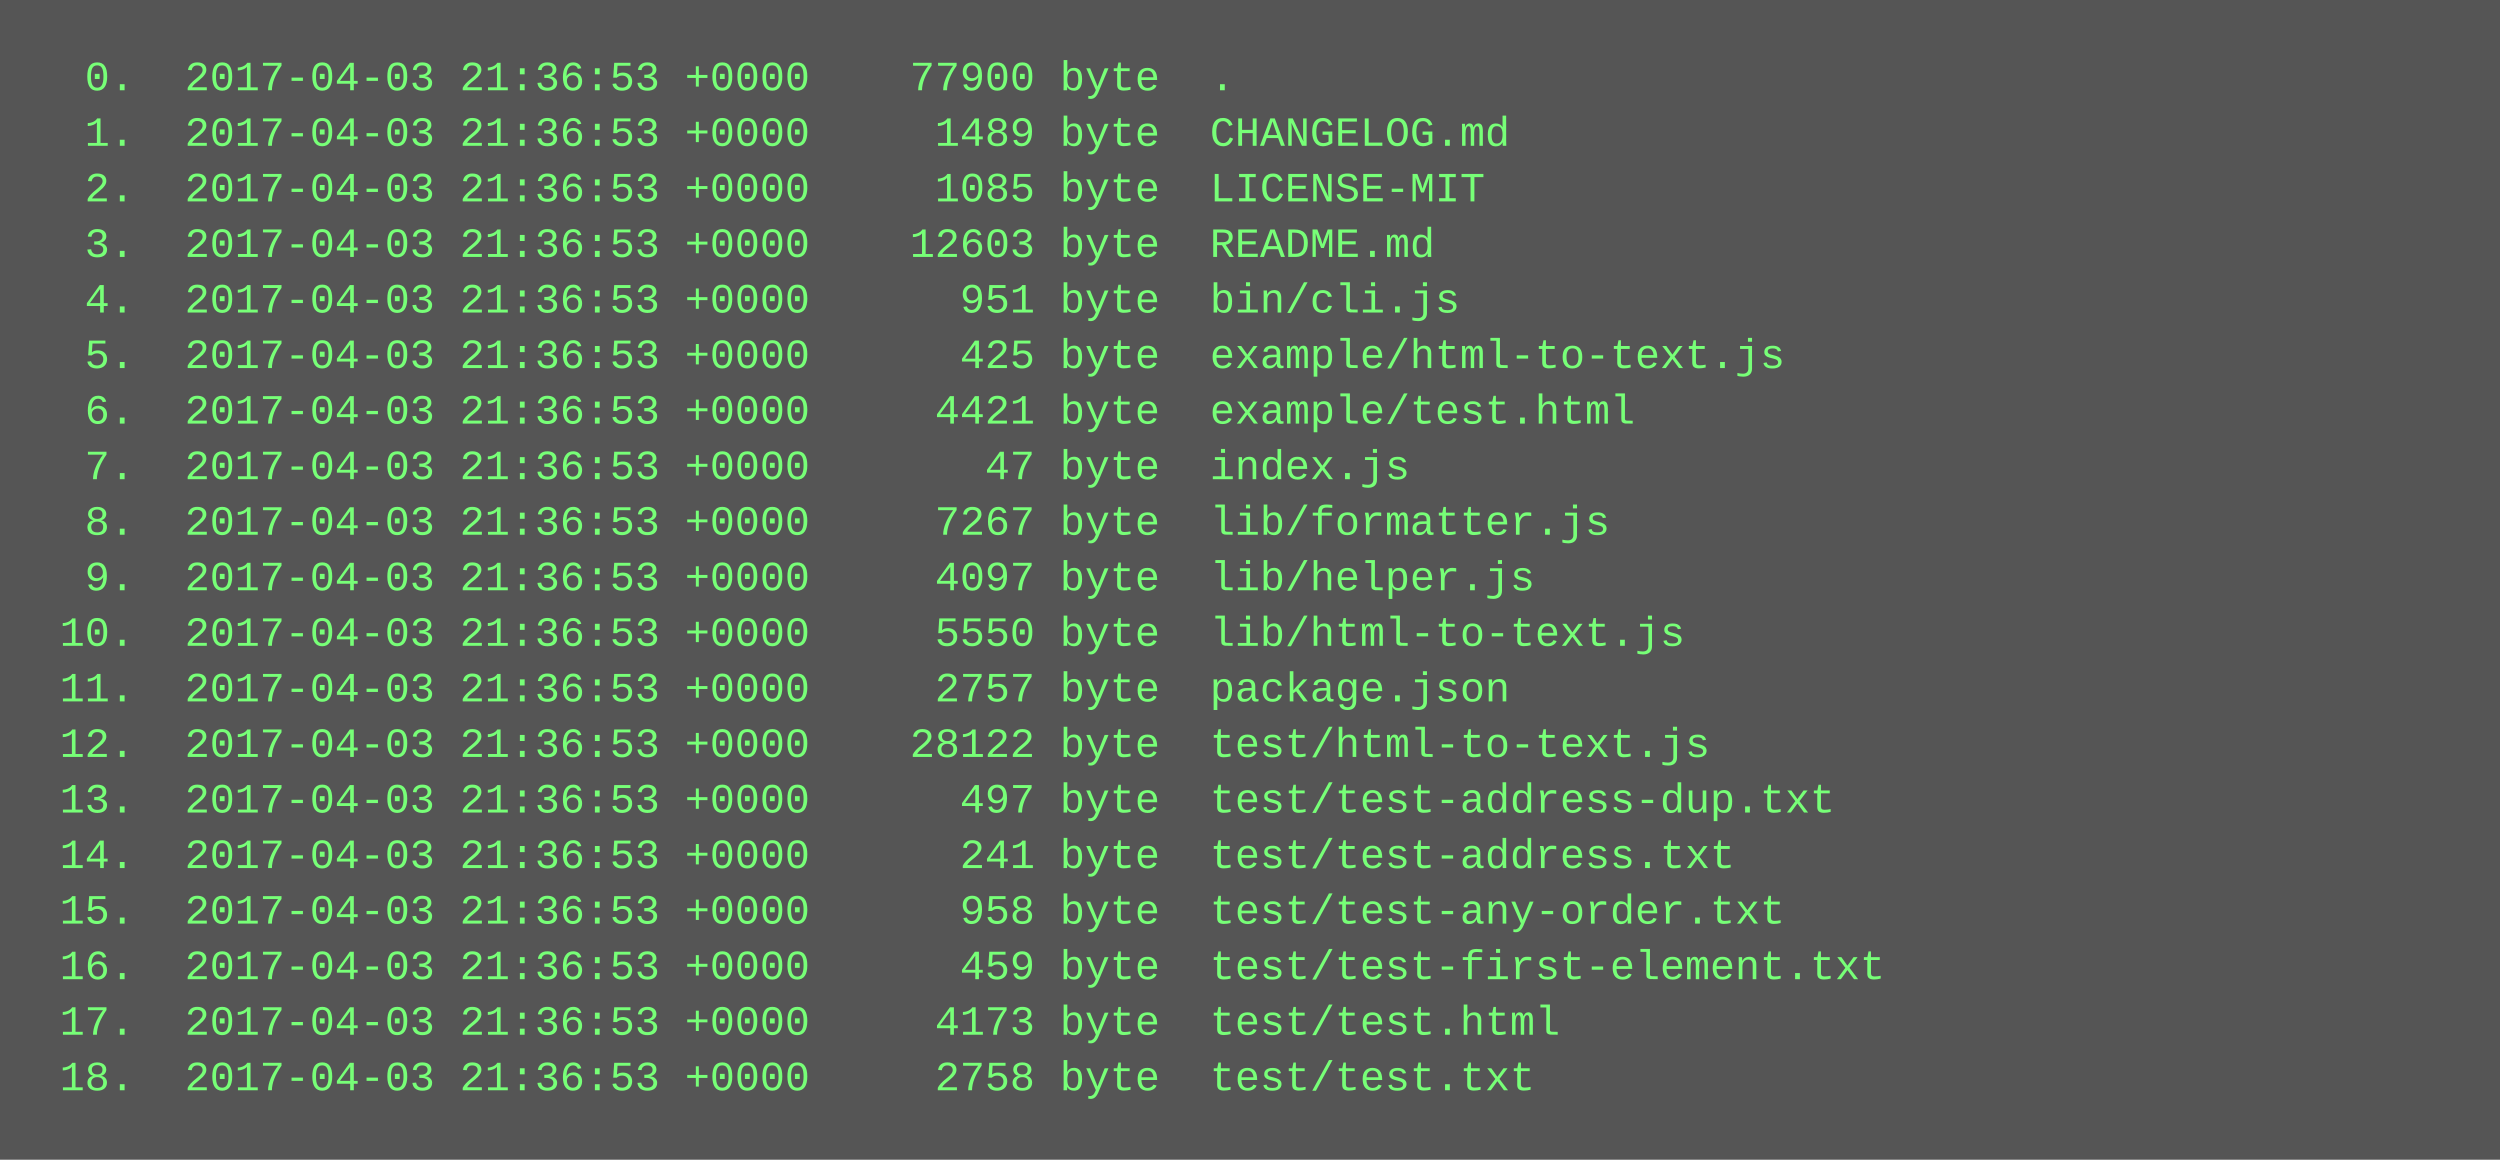
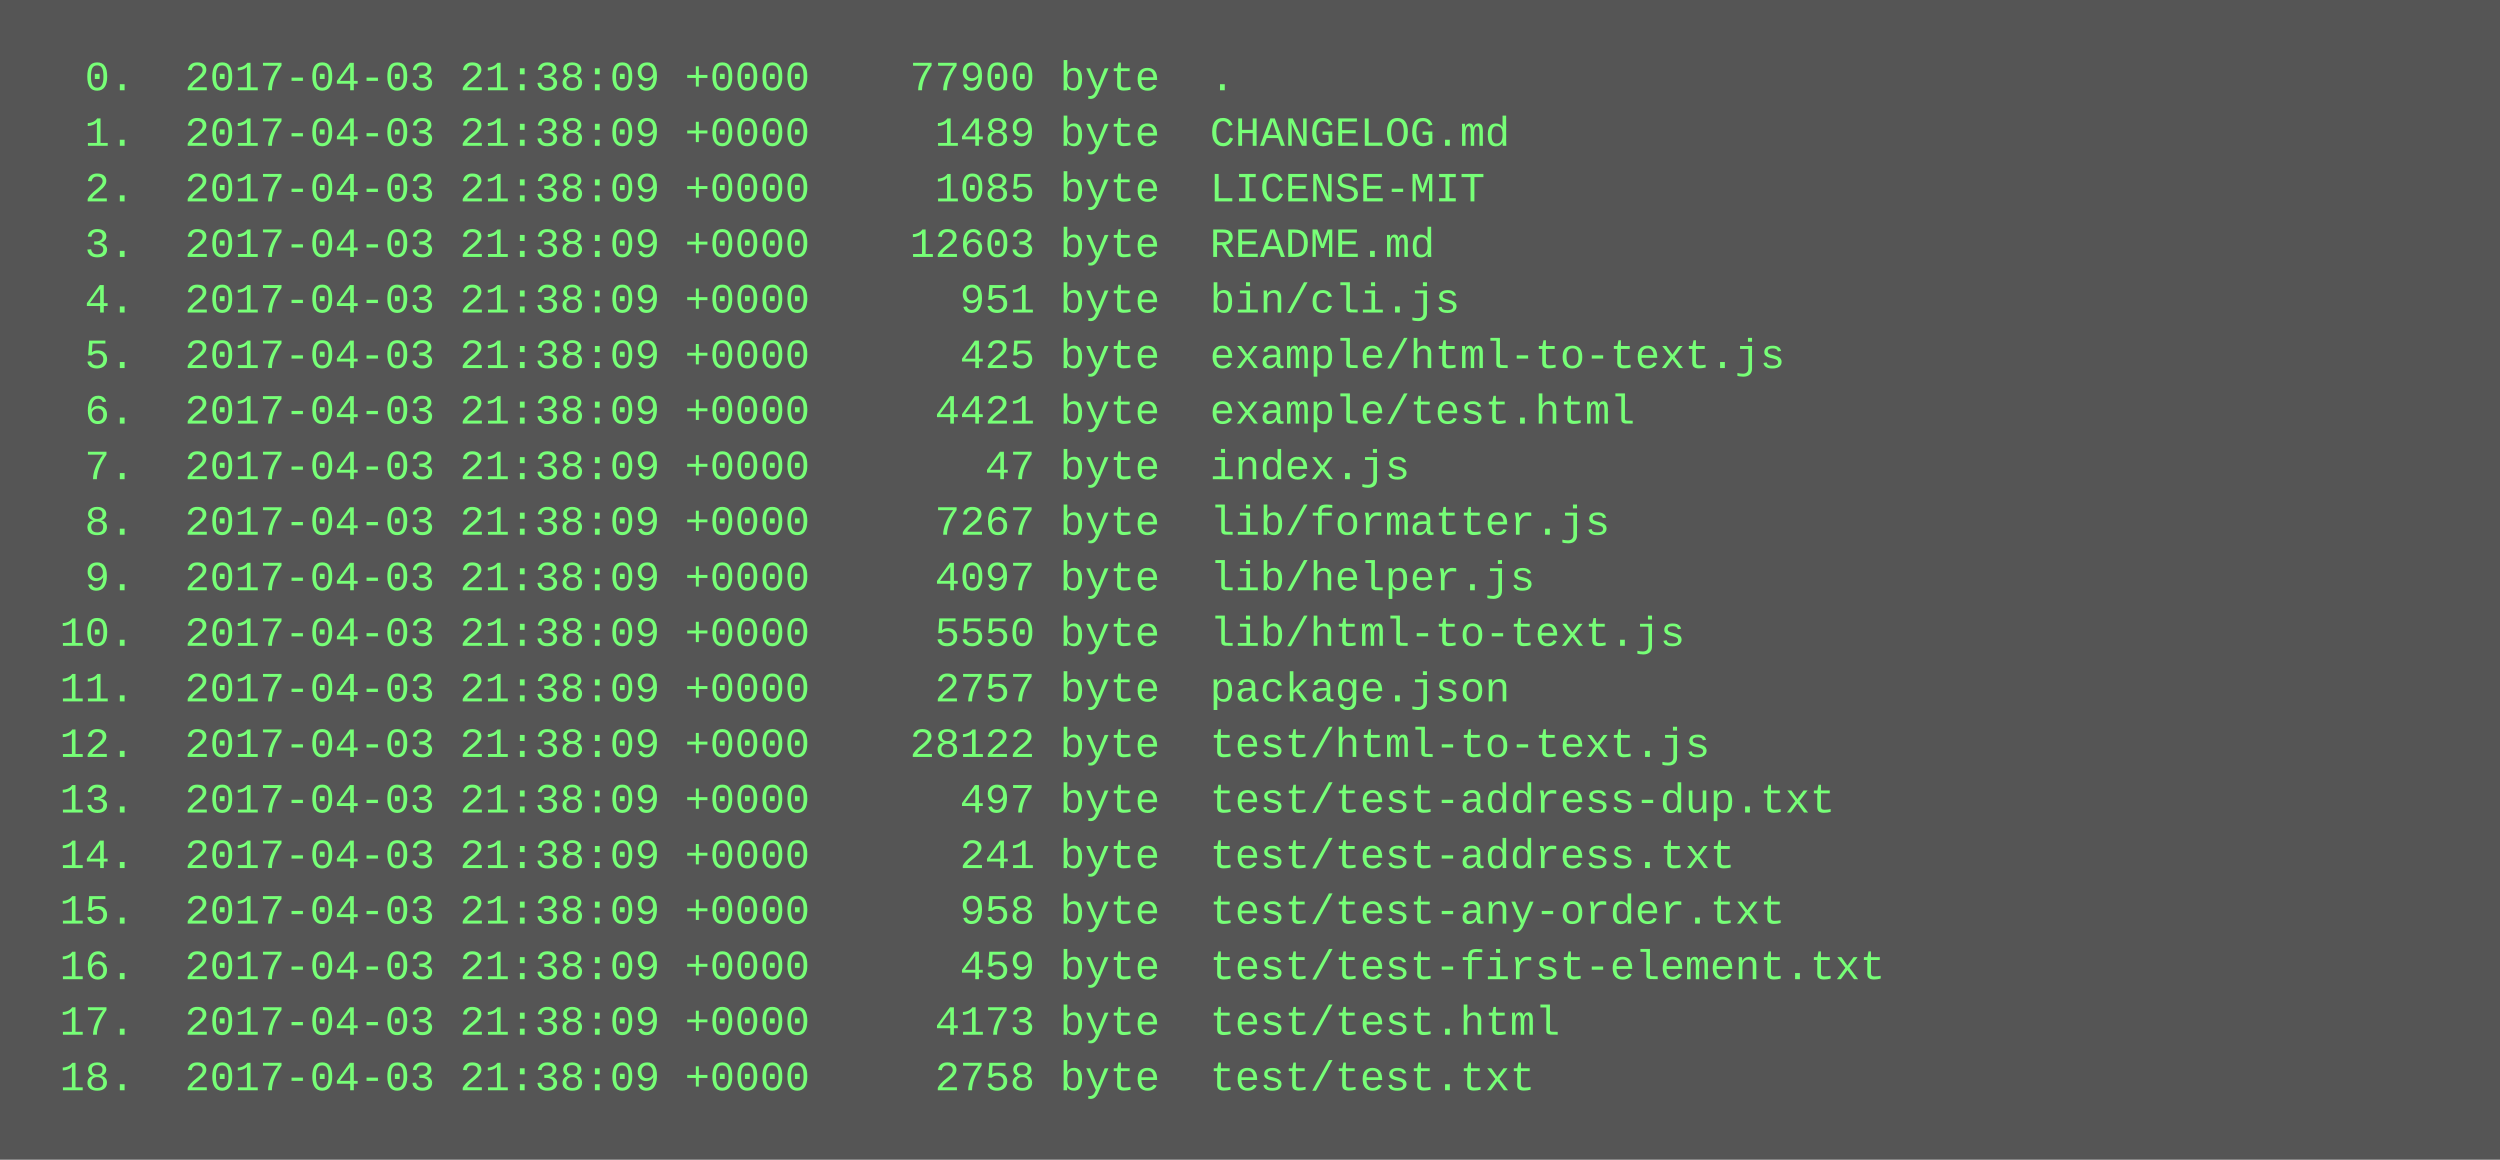
<svg xmlns="http://www.w3.org/2000/svg" height="334" width="720">
  <rect height="334" fill="#555" width="720" />
  <text fill="#7f7" font-family="Courier New" font-size="12" xml:space="preserve">
-     <tspan x="10" y="26">  0.  2017-04-03 21:36:53 +0000    77900 byte  .</tspan>
-     <tspan x="10" y="42">  1.  2017-04-03 21:36:53 +0000     1489 byte  CHANGELOG.md</tspan>
-     <tspan x="10" y="58">  2.  2017-04-03 21:36:53 +0000     1085 byte  LICENSE-MIT</tspan>
-     <tspan x="10" y="74">  3.  2017-04-03 21:36:53 +0000    12603 byte  README.md</tspan>
-     <tspan x="10" y="90">  4.  2017-04-03 21:36:53 +0000      951 byte  bin/cli.js</tspan>
-     <tspan x="10" y="106">  5.  2017-04-03 21:36:53 +0000      425 byte  example/html-to-text.js</tspan>
-     <tspan x="10" y="122">  6.  2017-04-03 21:36:53 +0000     4421 byte  example/test.html</tspan>
-     <tspan x="10" y="138">  7.  2017-04-03 21:36:53 +0000       47 byte  index.js</tspan>
-     <tspan x="10" y="154">  8.  2017-04-03 21:36:53 +0000     7267 byte  lib/formatter.js</tspan>
-     <tspan x="10" y="170">  9.  2017-04-03 21:36:53 +0000     4097 byte  lib/helper.js</tspan>
-     <tspan x="10" y="186"> 10.  2017-04-03 21:36:53 +0000     5550 byte  lib/html-to-text.js</tspan>
-     <tspan x="10" y="202"> 11.  2017-04-03 21:36:53 +0000     2757 byte  package.json</tspan>
-     <tspan x="10" y="218"> 12.  2017-04-03 21:36:53 +0000    28122 byte  test/html-to-text.js</tspan>
-     <tspan x="10" y="234"> 13.  2017-04-03 21:36:53 +0000      497 byte  test/test-address-dup.txt</tspan>
-     <tspan x="10" y="250"> 14.  2017-04-03 21:36:53 +0000      241 byte  test/test-address.txt</tspan>
-     <tspan x="10" y="266"> 15.  2017-04-03 21:36:53 +0000      958 byte  test/test-any-order.txt</tspan>
-     <tspan x="10" y="282"> 16.  2017-04-03 21:36:53 +0000      459 byte  test/test-first-element.txt</tspan>
-     <tspan x="10" y="298"> 17.  2017-04-03 21:36:53 +0000     4173 byte  test/test.html</tspan>
-     <tspan x="10" y="314"> 18.  2017-04-03 21:36:53 +0000     2758 byte  test/test.txt</tspan>
+     <tspan x="10" y="26">  0.  2017-04-03 21:38:09 +0000    77900 byte  .</tspan>
+     <tspan x="10" y="42">  1.  2017-04-03 21:38:09 +0000     1489 byte  CHANGELOG.md</tspan>
+     <tspan x="10" y="58">  2.  2017-04-03 21:38:09 +0000     1085 byte  LICENSE-MIT</tspan>
+     <tspan x="10" y="74">  3.  2017-04-03 21:38:09 +0000    12603 byte  README.md</tspan>
+     <tspan x="10" y="90">  4.  2017-04-03 21:38:09 +0000      951 byte  bin/cli.js</tspan>
+     <tspan x="10" y="106">  5.  2017-04-03 21:38:09 +0000      425 byte  example/html-to-text.js</tspan>
+     <tspan x="10" y="122">  6.  2017-04-03 21:38:09 +0000     4421 byte  example/test.html</tspan>
+     <tspan x="10" y="138">  7.  2017-04-03 21:38:09 +0000       47 byte  index.js</tspan>
+     <tspan x="10" y="154">  8.  2017-04-03 21:38:09 +0000     7267 byte  lib/formatter.js</tspan>
+     <tspan x="10" y="170">  9.  2017-04-03 21:38:09 +0000     4097 byte  lib/helper.js</tspan>
+     <tspan x="10" y="186"> 10.  2017-04-03 21:38:09 +0000     5550 byte  lib/html-to-text.js</tspan>
+     <tspan x="10" y="202"> 11.  2017-04-03 21:38:09 +0000     2757 byte  package.json</tspan>
+     <tspan x="10" y="218"> 12.  2017-04-03 21:38:09 +0000    28122 byte  test/html-to-text.js</tspan>
+     <tspan x="10" y="234"> 13.  2017-04-03 21:38:09 +0000      497 byte  test/test-address-dup.txt</tspan>
+     <tspan x="10" y="250"> 14.  2017-04-03 21:38:09 +0000      241 byte  test/test-address.txt</tspan>
+     <tspan x="10" y="266"> 15.  2017-04-03 21:38:09 +0000      958 byte  test/test-any-order.txt</tspan>
+     <tspan x="10" y="282"> 16.  2017-04-03 21:38:09 +0000      459 byte  test/test-first-element.txt</tspan>
+     <tspan x="10" y="298"> 17.  2017-04-03 21:38:09 +0000     4173 byte  test/test.html</tspan>
+     <tspan x="10" y="314"> 18.  2017-04-03 21:38:09 +0000     2758 byte  test/test.txt</tspan>
  </text>
</svg>
